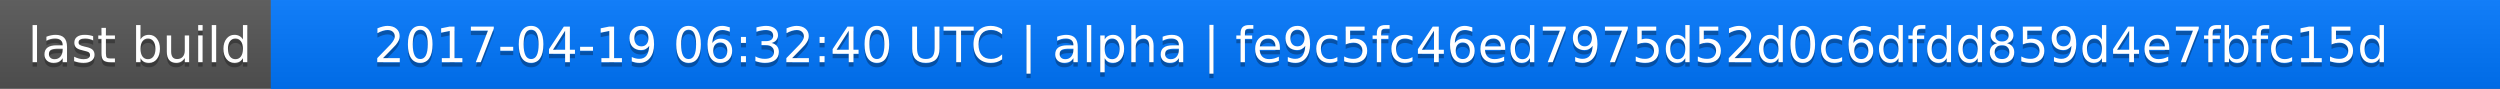
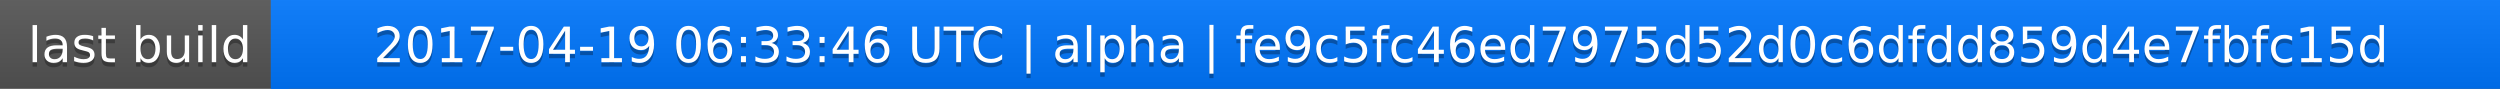
<svg xmlns="http://www.w3.org/2000/svg" width="563" height="20">
  <linearGradient id="a" x2="0" y2="100%">
    <stop offset="0" stop-color="#bbb" stop-opacity=".1" />
    <stop offset="1" stop-opacity=".1" />
  </linearGradient>
  <rect rx="0" width="563" height="20" fill="#555" />
  <rect rx="0" x="61" width="502" height="20" fill="#07f" />
  <path fill="#07f" d="M61 0h4v20h-4z" />
  <rect rx="0" width="563" height="20" fill="url(#a)" />
  <g fill="#fff" text-anchor="middle" font-family="DejaVu Sans,Verdana,Geneva,sans-serif" font-size="11">
    <text x="31.5" y="15" fill="#010101" fill-opacity=".3">last build</text>
    <text x="31.5" y="14">last build</text>
-     <text x="311" y="15" fill="#010101" fill-opacity=".3">2017-04-19 06:32:40 UTC | alpha | fe9c5fc46ed7975d52d0c6dfdd859d4e7fbfc15d</text>
-     <text x="311" y="14">2017-04-19 06:32:40 UTC | alpha | fe9c5fc46ed7975d52d0c6dfdd859d4e7fbfc15d</text>
+     <text x="311" y="15" fill="#010101" fill-opacity=".3">2017-04-19 06:33:46 UTC | alpha | fe9c5fc46ed7975d52d0c6dfdd859d4e7fbfc15d</text>
+     <text x="311" y="14">2017-04-19 06:33:46 UTC | alpha | fe9c5fc46ed7975d52d0c6dfdd859d4e7fbfc15d</text>
  </g>
</svg>
